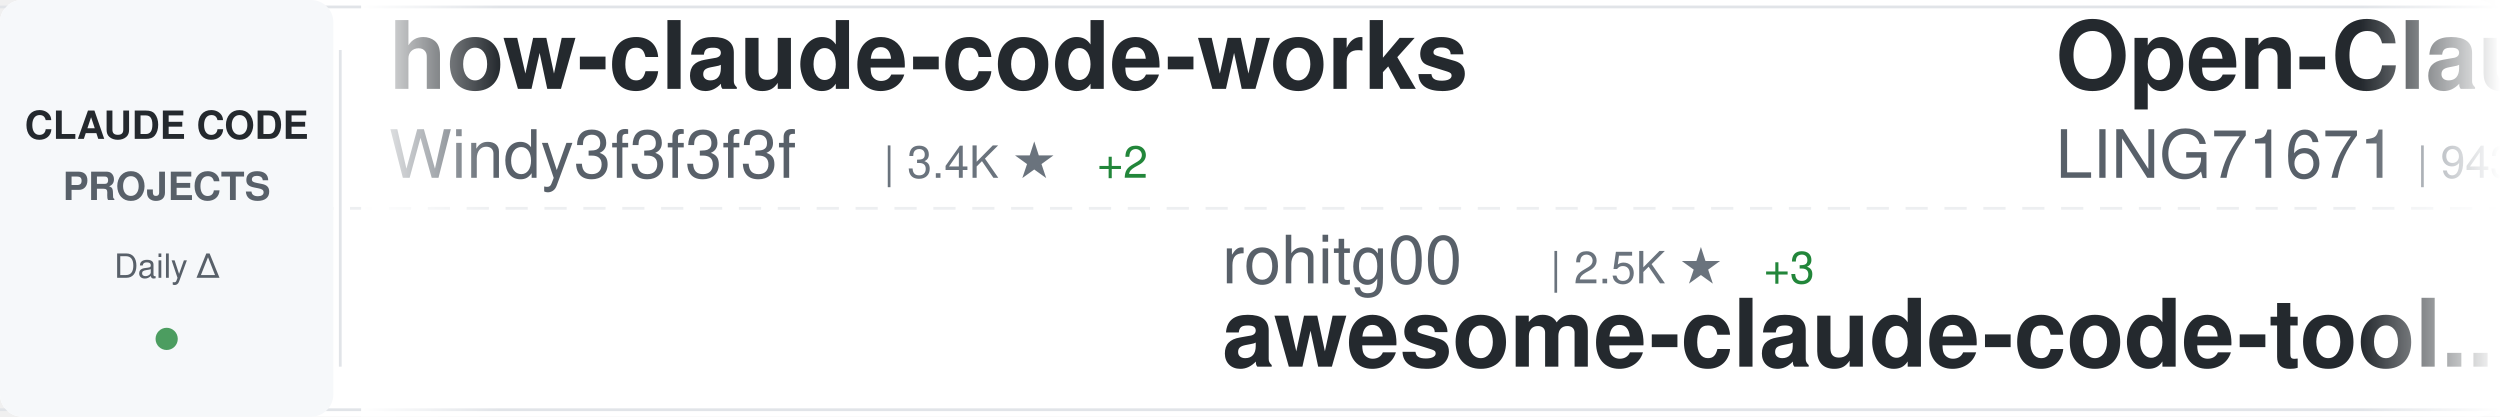
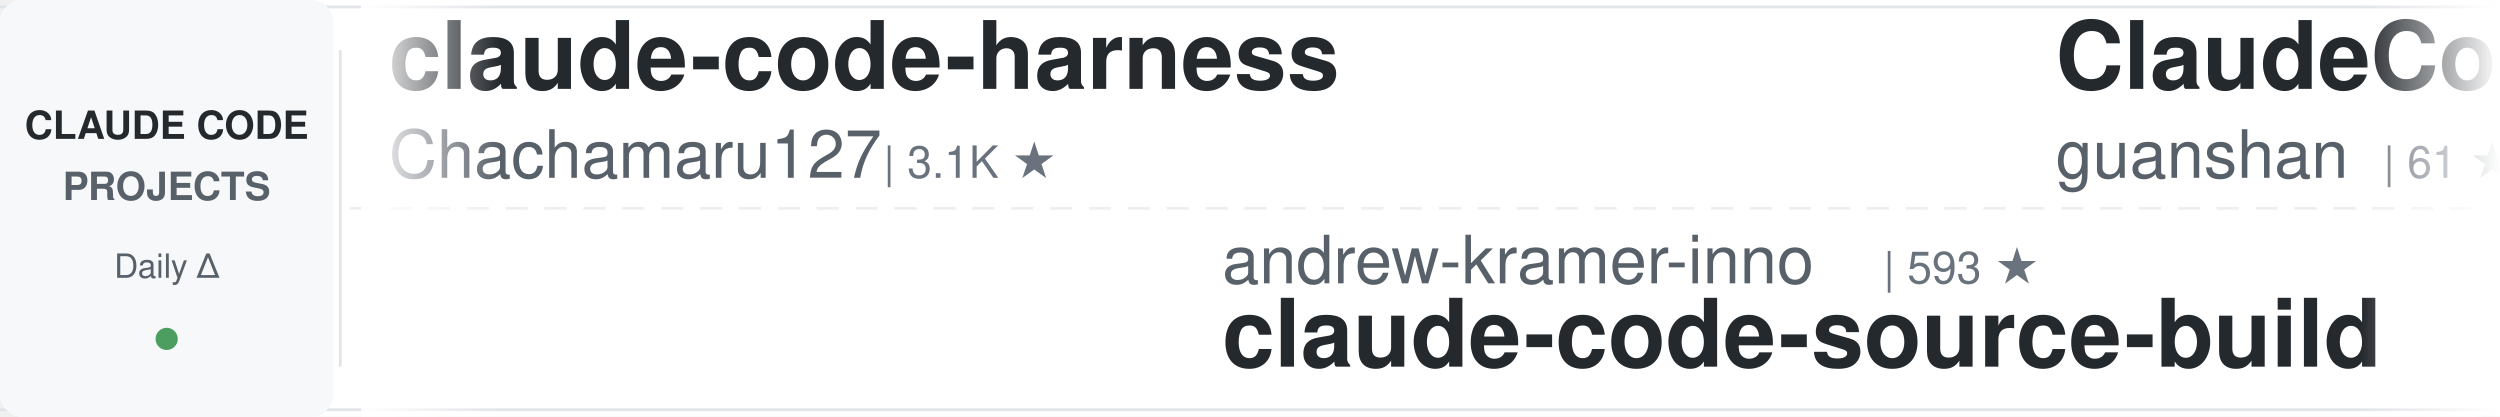
<svg xmlns="http://www.w3.org/2000/svg" width="900" height="150">
  <defs>
    <linearGradient id="awesomeLeftFade" x1="0%" y1="0%" x2="100%" y2="0%">
      <stop offset="0%" style="stop-color:#ffffff;stop-opacity:1" />
      <stop offset="100%" style="stop-color:#ffffff;stop-opacity:0" />
    </linearGradient>
    <linearGradient id="awesomeRightFade" x1="0%" y1="0%" x2="100%" y2="0%">
      <stop offset="0%" style="stop-color:#ffffff;stop-opacity:0" />
      <stop offset="100%" style="stop-color:#ffffff;stop-opacity:1" />
    </linearGradient>
  </defs>
  <rect width="900" height="150" fill="#ffffff" rx="8" />
  <rect x="0" y="2" width="900" height="1" fill="#e1e4e8" />
  <rect x="0" y="147" width="900" height="1" fill="#e1e4e8" />
  <line x1="0" y1="75" x2="900" y2="75" stroke="#e1e4e8" stroke-width="1" stroke-dasharray="8 6" opacity="0.6" />
  <rect x="0" y="0" width="120" height="150" fill="#f6f8fa" rx="8" />
  <text x="60" y="50" font-family="-apple-system, BlinkMacSystemFont, 'Segoe UI', Helvetica, Arial, sans-serif" font-size="14" font-weight="600" fill="#24292e" text-anchor="middle">CLAUDE CODE</text>
  <text x="60" y="72" font-family="-apple-system, BlinkMacSystemFont, 'Segoe UI', Helvetica, Arial, sans-serif" font-size="14" font-weight="600" fill="#586069" text-anchor="middle">PROJECTS</text>
  <text x="60" y="100" font-family="-apple-system, BlinkMacSystemFont, 'Segoe UI', Helvetica, Arial, sans-serif" font-size="12" font-weight="500" fill="#586069" text-anchor="middle">Daily Δ</text>
  <circle cx="60" cy="122" r="4" fill="#22863a" opacity="0.8" />
  <rect x="122" y="18" width="1" height="114" fill="#e1e4e8" />
  <clipPath id="awesomeTickerClip">
    <rect x="130" y="0" width="770" height="150" />
  </clipPath>
  <g clip-path="url(#awesomeTickerClip)">
    <g id="awesomeTickerItems">
      <animateTransform attributeName="transform" attributeType="XML" type="translate" from="0 0" to="-3000 0" dur="54s" repeatCount="indefinite" />
      <g transform="translate(0, 0)">
-         <text x="140" y="32" font-family="-apple-system, BlinkMacSystemFont, 'Segoe UI', Helvetica, Arial, sans-serif" font-size="34" font-weight="600" fill="#24292e">how-claude-code-works</text>
-         <text x="140" y="64" font-family="-apple-system, BlinkMacSystemFont, 'Segoe UI', Helvetica, Arial, sans-serif" font-size="24" font-weight="400" fill="#586069">Windy3f3f3f3f</text>
-         <text x="318" y="64" font-family="-apple-system, BlinkMacSystemFont, 'Segoe UI', Helvetica, Arial, sans-serif" font-size="16" font-weight="500" fill="#6a737d">| 3.4K ★</text>
-         <text x="395" y="64" font-family="-apple-system, BlinkMacSystemFont, 'Segoe UI', Helvetica, Arial, sans-serif" font-size="16" font-weight="500" fill="#22863a"> +2</text>
+         <text x="140" y="32" font-family="-apple-system, BlinkMacSystemFont, 'Segoe UI', Helvetica, Arial, sans-serif" font-size="34" font-weight="600" fill="#24292e">claude-code-harness</text>
+         <text x="140" y="64" font-family="-apple-system, BlinkMacSystemFont, 'Segoe UI', Helvetica, Arial, sans-serif" font-size="24" font-weight="400" fill="#586069">Chachamaru127</text>
+         <text x="318" y="64" font-family="-apple-system, BlinkMacSystemFont, 'Segoe UI', Helvetica, Arial, sans-serif" font-size="16" font-weight="500" fill="#6a737d">| 3.1K ★</text>
      </g>
      <g transform="translate(300, 0)">
-         <text x="140" y="102" font-family="-apple-system, BlinkMacSystemFont, 'Segoe UI', Helvetica, Arial, sans-serif" font-size="24" font-weight="400" fill="#586069">rohitg00</text>
-         <text x="258" y="102" font-family="-apple-system, BlinkMacSystemFont, 'Segoe UI', Helvetica, Arial, sans-serif" font-size="16" font-weight="500" fill="#6a737d">| 2.5K ★</text>
-         <text x="335" y="102" font-family="-apple-system, BlinkMacSystemFont, 'Segoe UI', Helvetica, Arial, sans-serif" font-size="16" font-weight="500" fill="#22863a"> +3</text>
-         <text x="140" y="132" font-family="-apple-system, BlinkMacSystemFont, 'Segoe UI', Helvetica, Arial, sans-serif" font-size="34" font-weight="600" fill="#24292e">awesome-claude-code-tool...</text>
+         <text x="140" y="102" font-family="-apple-system, BlinkMacSystemFont, 'Segoe UI', Helvetica, Arial, sans-serif" font-size="24" font-weight="400" fill="#586069">andrew-kramer-inno</text>
+         <text x="378" y="102" font-family="-apple-system, BlinkMacSystemFont, 'Segoe UI', Helvetica, Arial, sans-serif" font-size="16" font-weight="500" fill="#6a737d">| 593 ★</text>
+         <text x="140" y="132" font-family="-apple-system, BlinkMacSystemFont, 'Segoe UI', Helvetica, Arial, sans-serif" font-size="34" font-weight="600" fill="#24292e">claude-code-source-build</text>
      </g>
      <g transform="translate(600, 0)">
-         <text x="140" y="32" font-family="-apple-system, BlinkMacSystemFont, 'Segoe UI', Helvetica, Arial, sans-serif" font-size="34" font-weight="600" fill="#24292e">Open-ClaudeCode</text>
-         <text x="140" y="64" font-family="-apple-system, BlinkMacSystemFont, 'Segoe UI', Helvetica, Arial, sans-serif" font-size="24" font-weight="400" fill="#586069">LING71671</text>
-         <text x="270" y="64" font-family="-apple-system, BlinkMacSystemFont, 'Segoe UI', Helvetica, Arial, sans-serif" font-size="16" font-weight="500" fill="#6a737d">| 943 ★</text>
+         <text x="140" y="32" font-family="-apple-system, BlinkMacSystemFont, 'Segoe UI', Helvetica, Arial, sans-serif" font-size="34" font-weight="600" fill="#24292e">ClaudeCode</text>
+         <text x="140" y="64" font-family="-apple-system, BlinkMacSystemFont, 'Segoe UI', Helvetica, Arial, sans-serif" font-size="24" font-weight="400" fill="#586069">guanshan</text>
+         <text x="258" y="64" font-family="-apple-system, BlinkMacSystemFont, 'Segoe UI', Helvetica, Arial, sans-serif" font-size="16" font-weight="500" fill="#6a737d">| 61 ★</text>
      </g>
      <g transform="translate(900, 0)">
-         <text x="140" y="102" font-family="-apple-system, BlinkMacSystemFont, 'Segoe UI', Helvetica, Arial, sans-serif" font-size="24" font-weight="400" fill="#586069">https-deeplearning-ai</text>
-         <text x="414" y="102" font-family="-apple-system, BlinkMacSystemFont, 'Segoe UI', Helvetica, Arial, sans-serif" font-size="16" font-weight="500" fill="#6a737d">| 540 ★</text>
-         <text x="140" y="132" font-family="-apple-system, BlinkMacSystemFont, 'Segoe UI', Helvetica, Arial, sans-serif" font-size="34" font-weight="600" fill="#24292e">sc-claude-code-files</text>
+         <text x="140" y="102" font-family="-apple-system, BlinkMacSystemFont, 'Segoe UI', Helvetica, Arial, sans-serif" font-size="24" font-weight="400" fill="#586069">lorryjovens-hub</text>
+         <text x="342" y="102" font-family="-apple-system, BlinkMacSystemFont, 'Segoe UI', Helvetica, Arial, sans-serif" font-size="16" font-weight="500" fill="#6a737d">| 1.7K ★</text>
+         <text x="140" y="132" font-family="-apple-system, BlinkMacSystemFont, 'Segoe UI', Helvetica, Arial, sans-serif" font-size="34" font-weight="600" fill="#24292e">claude-code-rust</text>
      </g>
      <g transform="translate(1200, 0)">
-         <text x="140" y="32" font-family="-apple-system, BlinkMacSystemFont, 'Segoe UI', Helvetica, Arial, sans-serif" font-size="34" font-weight="600" fill="#24292e">claude_code_src</text>
-         <text x="140" y="64" font-family="-apple-system, BlinkMacSystemFont, 'Segoe UI', Helvetica, Arial, sans-serif" font-size="24" font-weight="400" fill="#586069">ponponon</text>
-         <text x="258" y="64" font-family="-apple-system, BlinkMacSystemFont, 'Segoe UI', Helvetica, Arial, sans-serif" font-size="16" font-weight="500" fill="#6a737d">| 2.3K ★</text>
+         <text x="140" y="32" font-family="-apple-system, BlinkMacSystemFont, 'Segoe UI', Helvetica, Arial, sans-serif" font-size="34" font-weight="600" fill="#24292e">collection-claude-code-s...</text>
+         <text x="140" y="64" font-family="-apple-system, BlinkMacSystemFont, 'Segoe UI', Helvetica, Arial, sans-serif" font-size="24" font-weight="400" fill="#586069">chauncygu</text>
+         <text x="270" y="64" font-family="-apple-system, BlinkMacSystemFont, 'Segoe UI', Helvetica, Arial, sans-serif" font-size="16" font-weight="500" fill="#6a737d">| 2.8K ★</text>
+         <text x="347" y="64" font-family="-apple-system, BlinkMacSystemFont, 'Segoe UI', Helvetica, Arial, sans-serif" font-size="16" font-weight="500" fill="#cb2431"> -2</text>
      </g>
      <g transform="translate(1500, 0)">
+         <text x="140" y="102" font-family="-apple-system, BlinkMacSystemFont, 'Segoe UI', Helvetica, Arial, sans-serif" font-size="24" font-weight="400" fill="#586069">diet103</text>
+         <text x="246" y="102" font-family="-apple-system, BlinkMacSystemFont, 'Segoe UI', Helvetica, Arial, sans-serif" font-size="16" font-weight="500" fill="#6a737d">| 10.0K ★</text>
+         <text x="332" y="102" font-family="-apple-system, BlinkMacSystemFont, 'Segoe UI', Helvetica, Arial, sans-serif" font-size="16" font-weight="500" fill="#cb2431"> -1</text>
+         <text x="140" y="132" font-family="-apple-system, BlinkMacSystemFont, 'Segoe UI', Helvetica, Arial, sans-serif" font-size="34" font-weight="600" fill="#24292e">claude-code-infrastructu...</text>
+       </g>
+       <g transform="translate(1800, 0)">
+         <text x="140" y="32" font-family="-apple-system, BlinkMacSystemFont, 'Segoe UI', Helvetica, Arial, sans-serif" font-size="34" font-weight="600" fill="#24292e">awesome-claude-code-plug...</text>
+         <text x="140" y="64" font-family="-apple-system, BlinkMacSystemFont, 'Segoe UI', Helvetica, Arial, sans-serif" font-size="24" font-weight="400" fill="#586069">ccplugins</text>
+         <text x="270" y="64" font-family="-apple-system, BlinkMacSystemFont, 'Segoe UI', Helvetica, Arial, sans-serif" font-size="16" font-weight="500" fill="#6a737d">| 913 ★</text>
+       </g>
+       <g transform="translate(2100, 0)">
        <text x="140" y="102" font-family="-apple-system, BlinkMacSystemFont, 'Segoe UI', Helvetica, Arial, sans-serif" font-size="24" font-weight="400" fill="#586069">hangsman</text>
        <text x="258" y="102" font-family="-apple-system, BlinkMacSystemFont, 'Segoe UI', Helvetica, Arial, sans-serif" font-size="16" font-weight="500" fill="#6a737d">| 791 ★</text>
        <text x="140" y="132" font-family="-apple-system, BlinkMacSystemFont, 'Segoe UI', Helvetica, Arial, sans-serif" font-size="34" font-weight="600" fill="#24292e">claude-code-source</text>
      </g>
-       <g transform="translate(1800, 0)">
-         <text x="140" y="32" font-family="-apple-system, BlinkMacSystemFont, 'Segoe UI', Helvetica, Arial, sans-serif" font-size="34" font-weight="600" fill="#24292e">claude-code-system-promp...</text>
-         <text x="140" y="64" font-family="-apple-system, BlinkMacSystemFont, 'Segoe UI', Helvetica, Arial, sans-serif" font-size="24" font-weight="400" fill="#586069">Piebald-AI</text>
-         <text x="282" y="64" font-family="-apple-system, BlinkMacSystemFont, 'Segoe UI', Helvetica, Arial, sans-serif" font-size="16" font-weight="500" fill="#6a737d">| 12.3K ★</text>
-         <text x="368" y="64" font-family="-apple-system, BlinkMacSystemFont, 'Segoe UI', Helvetica, Arial, sans-serif" font-size="16" font-weight="500" fill="#22863a"> +2</text>
-       </g>
-       <g transform="translate(2100, 0)">
-         <text x="140" y="102" font-family="-apple-system, BlinkMacSystemFont, 'Segoe UI', Helvetica, Arial, sans-serif" font-size="24" font-weight="400" fill="#586069">OneRedOak</text>
-         <text x="270" y="102" font-family="-apple-system, BlinkMacSystemFont, 'Segoe UI', Helvetica, Arial, sans-serif" font-size="16" font-weight="500" fill="#6a737d">| 3.9K ★</text>
-         <text x="347" y="102" font-family="-apple-system, BlinkMacSystemFont, 'Segoe UI', Helvetica, Arial, sans-serif" font-size="16" font-weight="500" fill="#22863a"> +1</text>
-         <text x="140" y="132" font-family="-apple-system, BlinkMacSystemFont, 'Segoe UI', Helvetica, Arial, sans-serif" font-size="34" font-weight="600" fill="#24292e">claude-code-workflows</text>
-       </g>
      <g transform="translate(2400, 0)">
-         <text x="140" y="32" font-family="-apple-system, BlinkMacSystemFont, 'Segoe UI', Helvetica, Arial, sans-serif" font-size="34" font-weight="600" fill="#24292e">Claude-Code-Game-Studios</text>
-         <text x="140" y="64" font-family="-apple-system, BlinkMacSystemFont, 'Segoe UI', Helvetica, Arial, sans-serif" font-size="24" font-weight="400" fill="#586069">Donchitos</text>
-         <text x="270" y="64" font-family="-apple-system, BlinkMacSystemFont, 'Segoe UI', Helvetica, Arial, sans-serif" font-size="16" font-weight="500" fill="#6a737d">| 23.9K ★</text>
-         <text x="356" y="64" font-family="-apple-system, BlinkMacSystemFont, 'Segoe UI', Helvetica, Arial, sans-serif" font-size="16" font-weight="500" fill="#22863a"> +3</text>
+         <text x="140" y="32" font-family="-apple-system, BlinkMacSystemFont, 'Segoe UI', Helvetica, Arial, sans-serif" font-size="34" font-weight="600" fill="#24292e">claude-code-engineering</text>
+         <text x="140" y="64" font-family="-apple-system, BlinkMacSystemFont, 'Segoe UI', Helvetica, Arial, sans-serif" font-size="24" font-weight="400" fill="#586069">huangjia2019</text>
+         <text x="306" y="64" font-family="-apple-system, BlinkMacSystemFont, 'Segoe UI', Helvetica, Arial, sans-serif" font-size="16" font-weight="500" fill="#6a737d">| 1.1K ★</text>
      </g>
      <g transform="translate(2700, 0)">
-         <text x="140" y="102" font-family="-apple-system, BlinkMacSystemFont, 'Segoe UI', Helvetica, Arial, sans-serif" font-size="24" font-weight="400" fill="#586069">guanshan</text>
-         <text x="258" y="102" font-family="-apple-system, BlinkMacSystemFont, 'Segoe UI', Helvetica, Arial, sans-serif" font-size="16" font-weight="500" fill="#6a737d">| 61 ★</text>
-         <text x="140" y="132" font-family="-apple-system, BlinkMacSystemFont, 'Segoe UI', Helvetica, Arial, sans-serif" font-size="34" font-weight="600" fill="#24292e">ClaudeCode</text>
+         <text x="140" y="102" font-family="-apple-system, BlinkMacSystemFont, 'Segoe UI', Helvetica, Arial, sans-serif" font-size="24" font-weight="400" fill="#586069">shanraisshan</text>
+         <text x="306" y="102" font-family="-apple-system, BlinkMacSystemFont, 'Segoe UI', Helvetica, Arial, sans-serif" font-size="16" font-weight="500" fill="#6a737d">| 64.5K ★</text>
+         <text x="392" y="102" font-family="-apple-system, BlinkMacSystemFont, 'Segoe UI', Helvetica, Arial, sans-serif" font-size="16" font-weight="500" fill="#22863a"> +9</text>
+         <text x="140" y="132" font-family="-apple-system, BlinkMacSystemFont, 'Segoe UI', Helvetica, Arial, sans-serif" font-size="34" font-weight="600" fill="#24292e">claude-code-best-practic...</text>
      </g>
      <g transform="translate(3000, 0)">
-         <text x="140" y="32" font-family="-apple-system, BlinkMacSystemFont, 'Segoe UI', Helvetica, Arial, sans-serif" font-size="34" font-weight="600" fill="#24292e">how-claude-code-works</text>
-         <text x="140" y="64" font-family="-apple-system, BlinkMacSystemFont, 'Segoe UI', Helvetica, Arial, sans-serif" font-size="24" font-weight="400" fill="#586069">Windy3f3f3f3f</text>
-         <text x="318" y="64" font-family="-apple-system, BlinkMacSystemFont, 'Segoe UI', Helvetica, Arial, sans-serif" font-size="16" font-weight="500" fill="#6a737d">| 3.4K ★</text>
-         <text x="395" y="64" font-family="-apple-system, BlinkMacSystemFont, 'Segoe UI', Helvetica, Arial, sans-serif" font-size="16" font-weight="500" fill="#22863a"> +2</text>
+         <text x="140" y="32" font-family="-apple-system, BlinkMacSystemFont, 'Segoe UI', Helvetica, Arial, sans-serif" font-size="34" font-weight="600" fill="#24292e">claude-code-harness</text>
+         <text x="140" y="64" font-family="-apple-system, BlinkMacSystemFont, 'Segoe UI', Helvetica, Arial, sans-serif" font-size="24" font-weight="400" fill="#586069">Chachamaru127</text>
+         <text x="318" y="64" font-family="-apple-system, BlinkMacSystemFont, 'Segoe UI', Helvetica, Arial, sans-serif" font-size="16" font-weight="500" fill="#6a737d">| 3.1K ★</text>
      </g>
      <g transform="translate(3300, 0)">
-         <text x="140" y="102" font-family="-apple-system, BlinkMacSystemFont, 'Segoe UI', Helvetica, Arial, sans-serif" font-size="24" font-weight="400" fill="#586069">rohitg00</text>
-         <text x="258" y="102" font-family="-apple-system, BlinkMacSystemFont, 'Segoe UI', Helvetica, Arial, sans-serif" font-size="16" font-weight="500" fill="#6a737d">| 2.5K ★</text>
-         <text x="335" y="102" font-family="-apple-system, BlinkMacSystemFont, 'Segoe UI', Helvetica, Arial, sans-serif" font-size="16" font-weight="500" fill="#22863a"> +3</text>
-         <text x="140" y="132" font-family="-apple-system, BlinkMacSystemFont, 'Segoe UI', Helvetica, Arial, sans-serif" font-size="34" font-weight="600" fill="#24292e">awesome-claude-code-tool...</text>
+         <text x="140" y="102" font-family="-apple-system, BlinkMacSystemFont, 'Segoe UI', Helvetica, Arial, sans-serif" font-size="24" font-weight="400" fill="#586069">andrew-kramer-inno</text>
+         <text x="378" y="102" font-family="-apple-system, BlinkMacSystemFont, 'Segoe UI', Helvetica, Arial, sans-serif" font-size="16" font-weight="500" fill="#6a737d">| 593 ★</text>
+         <text x="140" y="132" font-family="-apple-system, BlinkMacSystemFont, 'Segoe UI', Helvetica, Arial, sans-serif" font-size="34" font-weight="600" fill="#24292e">claude-code-source-build</text>
      </g>
      <g transform="translate(3600, 0)">
-         <text x="140" y="32" font-family="-apple-system, BlinkMacSystemFont, 'Segoe UI', Helvetica, Arial, sans-serif" font-size="34" font-weight="600" fill="#24292e">Open-ClaudeCode</text>
-         <text x="140" y="64" font-family="-apple-system, BlinkMacSystemFont, 'Segoe UI', Helvetica, Arial, sans-serif" font-size="24" font-weight="400" fill="#586069">LING71671</text>
-         <text x="270" y="64" font-family="-apple-system, BlinkMacSystemFont, 'Segoe UI', Helvetica, Arial, sans-serif" font-size="16" font-weight="500" fill="#6a737d">| 943 ★</text>
+         <text x="140" y="32" font-family="-apple-system, BlinkMacSystemFont, 'Segoe UI', Helvetica, Arial, sans-serif" font-size="34" font-weight="600" fill="#24292e">ClaudeCode</text>
+         <text x="140" y="64" font-family="-apple-system, BlinkMacSystemFont, 'Segoe UI', Helvetica, Arial, sans-serif" font-size="24" font-weight="400" fill="#586069">guanshan</text>
+         <text x="258" y="64" font-family="-apple-system, BlinkMacSystemFont, 'Segoe UI', Helvetica, Arial, sans-serif" font-size="16" font-weight="500" fill="#6a737d">| 61 ★</text>
      </g>
      <g transform="translate(3900, 0)">
-         <text x="140" y="102" font-family="-apple-system, BlinkMacSystemFont, 'Segoe UI', Helvetica, Arial, sans-serif" font-size="24" font-weight="400" fill="#586069">https-deeplearning-ai</text>
-         <text x="414" y="102" font-family="-apple-system, BlinkMacSystemFont, 'Segoe UI', Helvetica, Arial, sans-serif" font-size="16" font-weight="500" fill="#6a737d">| 540 ★</text>
-         <text x="140" y="132" font-family="-apple-system, BlinkMacSystemFont, 'Segoe UI', Helvetica, Arial, sans-serif" font-size="34" font-weight="600" fill="#24292e">sc-claude-code-files</text>
+         <text x="140" y="102" font-family="-apple-system, BlinkMacSystemFont, 'Segoe UI', Helvetica, Arial, sans-serif" font-size="24" font-weight="400" fill="#586069">lorryjovens-hub</text>
+         <text x="342" y="102" font-family="-apple-system, BlinkMacSystemFont, 'Segoe UI', Helvetica, Arial, sans-serif" font-size="16" font-weight="500" fill="#6a737d">| 1.7K ★</text>
+         <text x="140" y="132" font-family="-apple-system, BlinkMacSystemFont, 'Segoe UI', Helvetica, Arial, sans-serif" font-size="34" font-weight="600" fill="#24292e">claude-code-rust</text>
      </g>
    </g>
  </g>
  <rect x="130" y="0" width="50" height="150" fill="url(#awesomeLeftFade)" />
  <rect x="850" y="0" width="50" height="150" fill="url(#awesomeRightFade)" />
</svg>
